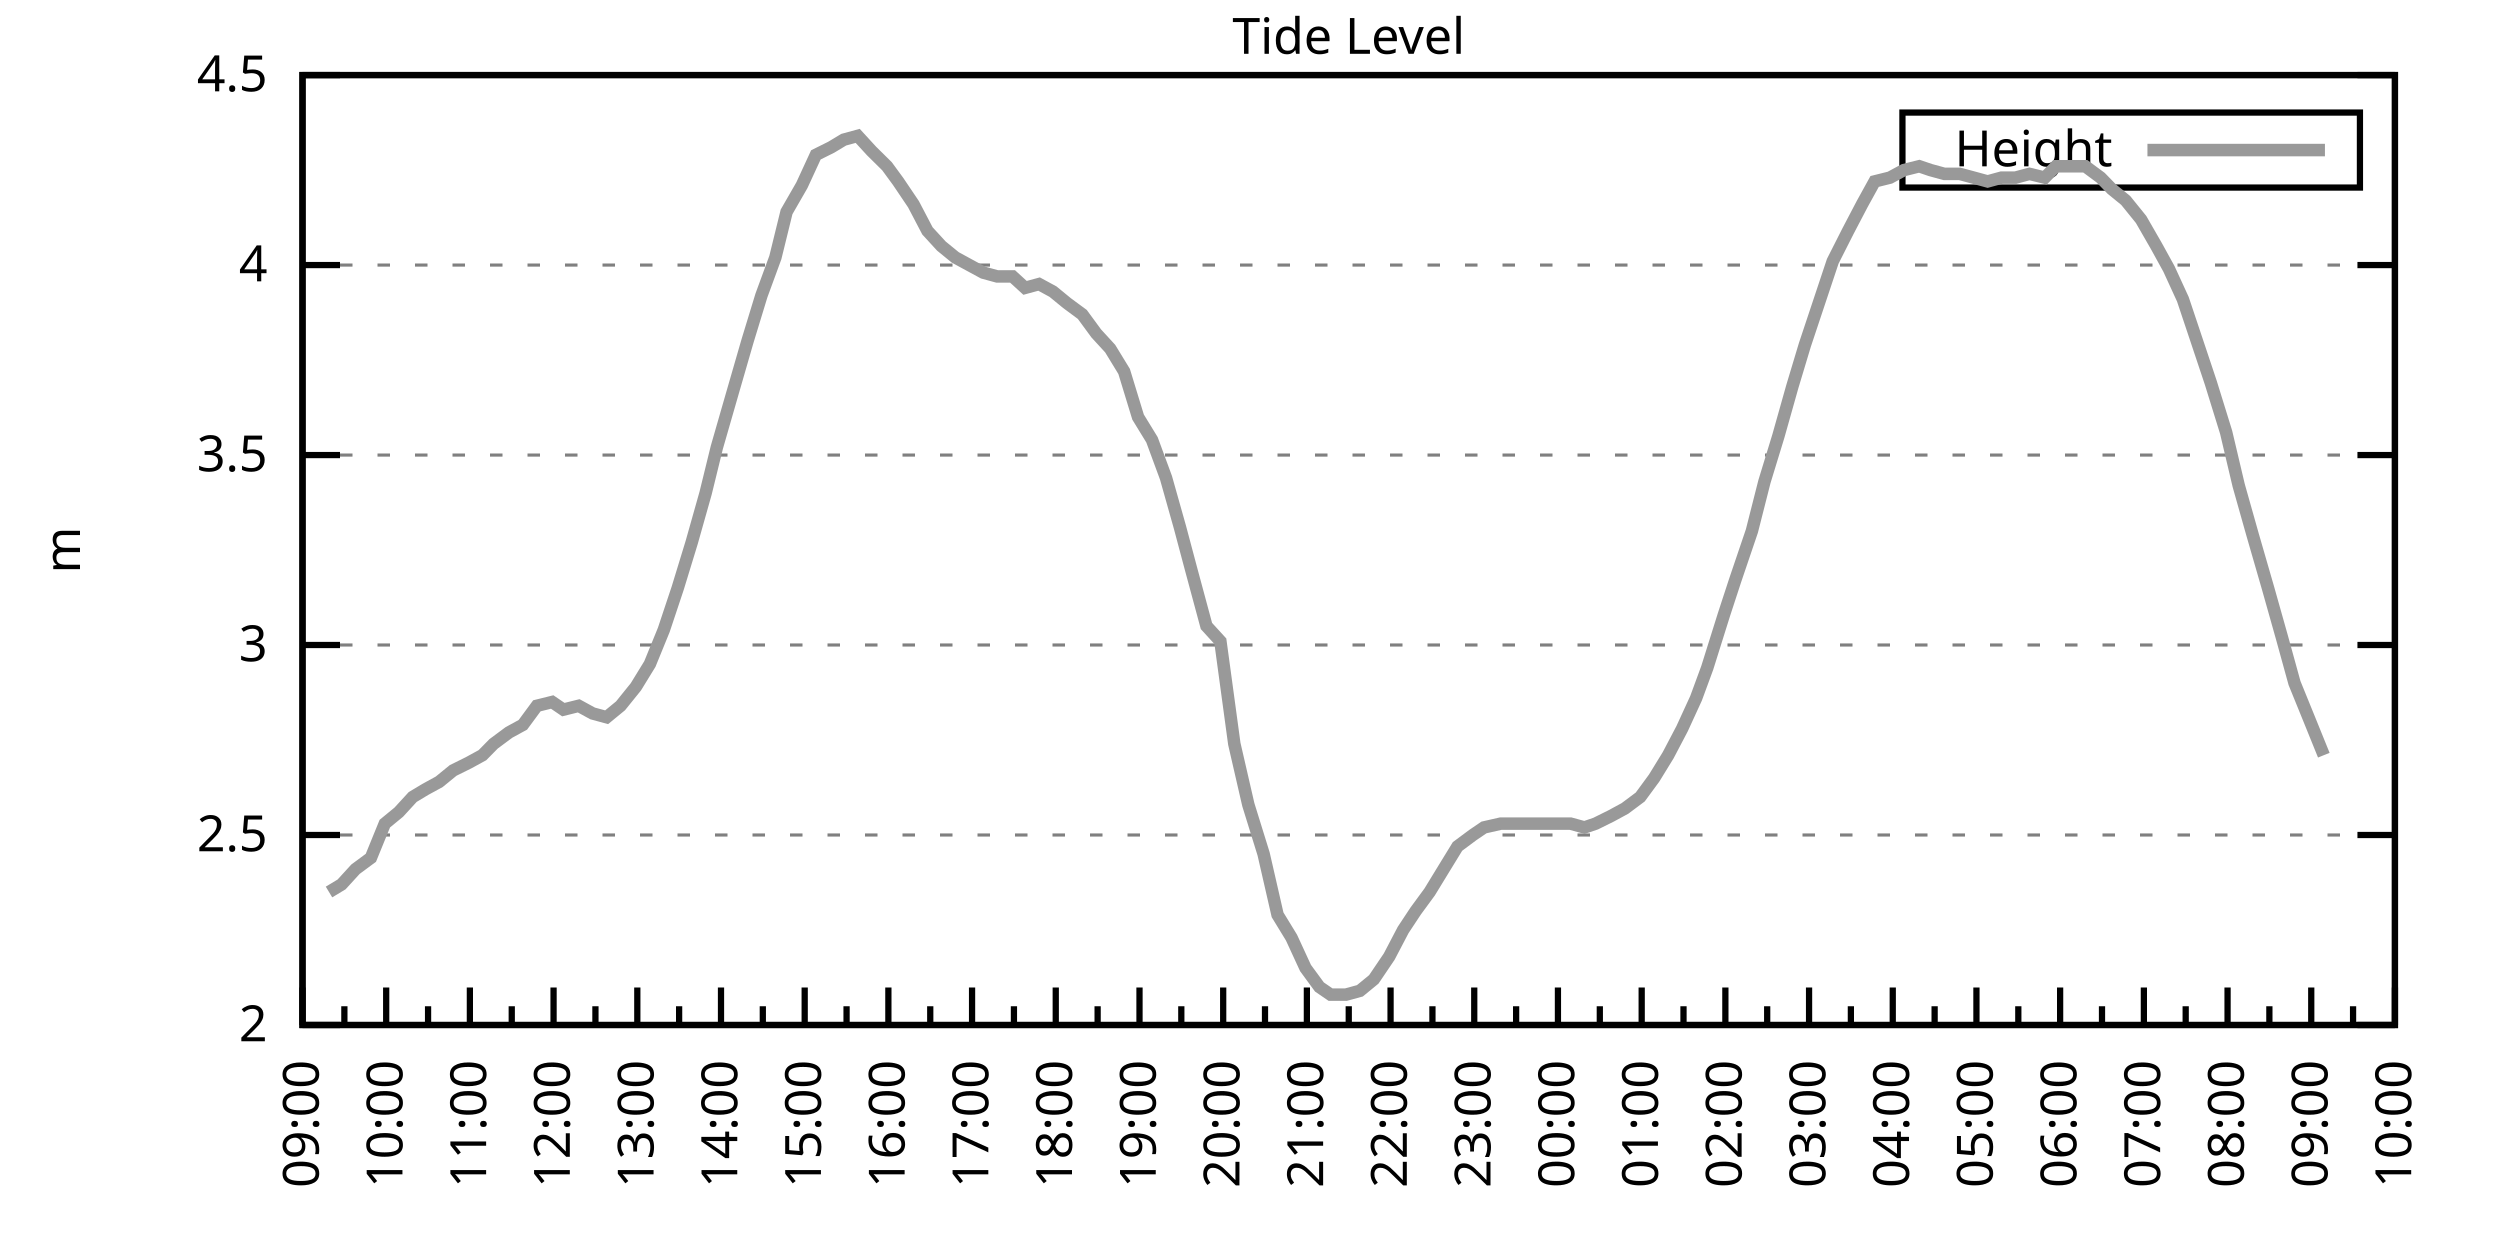
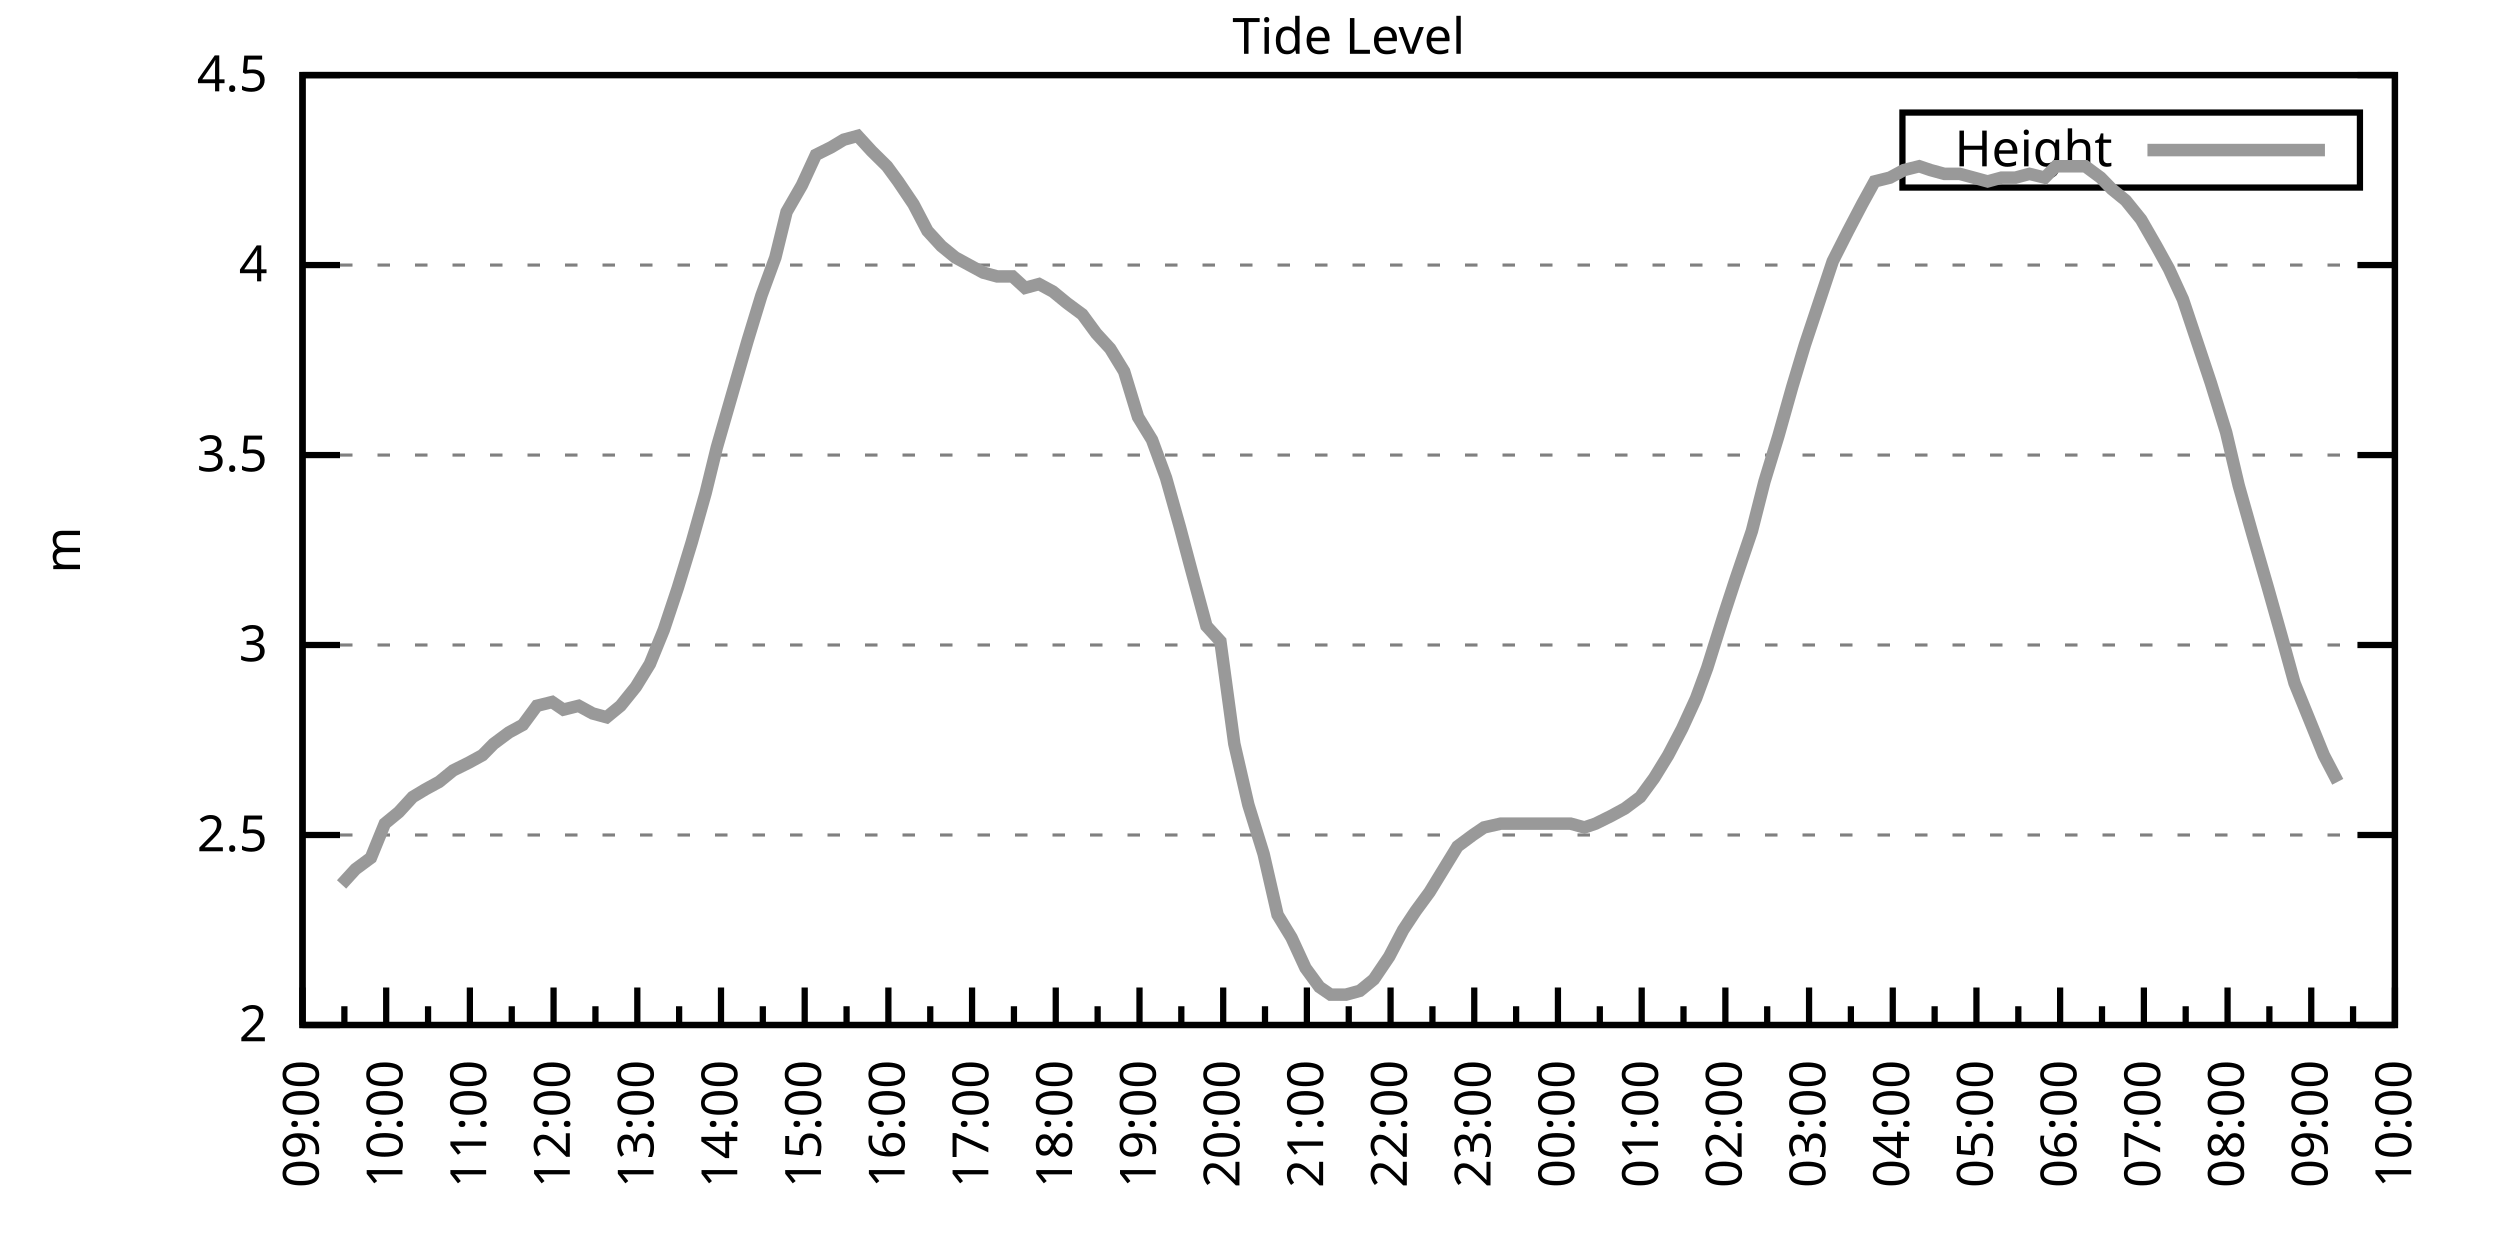
<svg xmlns="http://www.w3.org/2000/svg" xmlns:xlink="http://www.w3.org/1999/xlink" width="400" height="200" viewBox="0 0 400 200">
  <g id="gnuplot_canvas">
    <rect x="0" y="0" width="400" height="200" fill="none" />
    <defs>
      <circle id="gpDot" r="0.5" stroke-width="0.5" stroke="currentColor" />
      <path id="gpPt0" stroke-width="0.333" stroke="currentColor" d="M-1,0 h2 M0,-1 v2" />
      <path id="gpPt1" stroke-width="0.333" stroke="currentColor" d="M-1,-1 L1,1 M1,-1 L-1,1" />
      <path id="gpPt2" stroke-width="0.333" stroke="currentColor" d="M-1,0 L1,0 M0,-1 L0,1 M-1,-1 L1,1 M-1,1 L1,-1" />
      <rect id="gpPt3" stroke-width="0.333" stroke="currentColor" x="-1" y="-1" width="2" height="2" />
      <rect id="gpPt4" stroke-width="0.333" stroke="currentColor" fill="currentColor" x="-1" y="-1" width="2" height="2" />
      <circle id="gpPt5" stroke-width="0.333" stroke="currentColor" cx="0" cy="0" r="1" />
      <use xlink:href="#gpPt5" id="gpPt6" fill="currentColor" stroke="none" />
      <path id="gpPt7" stroke-width="0.333" stroke="currentColor" d="M0,-1.33 L-1.33,0.67 L1.33,0.67 z" />
      <use xlink:href="#gpPt7" id="gpPt8" fill="currentColor" stroke="none" />
      <use xlink:href="#gpPt7" id="gpPt9" stroke="currentColor" transform="rotate(180)" />
      <use xlink:href="#gpPt9" id="gpPt10" fill="currentColor" stroke="none" />
      <use xlink:href="#gpPt3" id="gpPt11" stroke="currentColor" transform="rotate(45)" />
      <use xlink:href="#gpPt11" id="gpPt12" fill="currentColor" stroke="none" />
      <path id="gpPt13" stroke-width="0.333" stroke="currentColor" d="M0,1.330 L1.265,0.411 L0.782,-1.067 L-0.782,-1.076 L-1.265,0.411 z" />
      <use xlink:href="#gpPt13" id="gpPt14" fill="currentColor" stroke="none" />
      <filter id="textbox" filterUnits="objectBoundingBox" x="0" y="0" height="1" width="1">
        <feFlood flood-color="white" flood-opacity="1" result="bgnd" />
        <feComposite in="SourceGraphic" in2="bgnd" operator="atop" />
      </filter>
      <filter id="greybox" filterUnits="objectBoundingBox" x="0" y="0" height="1" width="1">
        <feFlood flood-color="lightgrey" flood-opacity="1" result="grey" />
        <feComposite in="SourceGraphic" in2="grey" operator="atop" />
      </filter>
    </defs>
    <g fill="none" color="white" stroke="currentColor" stroke-width="1.00" stroke-linecap="butt" stroke-linejoin="miter">
</g>
    <g fill="none" color="black" stroke="currentColor" stroke-width="1.00" stroke-linecap="butt" stroke-linejoin="miter">
      <g stroke="none" shape-rendering="crispEdges">
        <polygon fill="rgb(255, 255, 255)" points="48.40,164.00 383.18,164.00 383.18,12.02 48.40,12.02 " />
      </g>
    </g>
    <g fill="none" color="black" stroke="currentColor" stroke-width="1.00" stroke-linecap="butt" stroke-linejoin="miter">
</g>
    <g fill="none" color="black" stroke="black" stroke-width="0.50" stroke-linecap="butt" stroke-linejoin="miter">
</g>
    <g fill="none" color="gray" stroke="currentColor" stroke-width="0.50" stroke-linecap="butt" stroke-linejoin="miter">
      <path stroke="gray" stroke-dasharray="2,4" class="gridline" d="M48.40,164.00 L383.19,164.00  " />
    </g>
    <g fill="none" color="gray" stroke="gray" stroke-width="1.00" stroke-linecap="butt" stroke-linejoin="miter">
</g>
    <g fill="none" color="black" stroke="currentColor" stroke-width="1.00" stroke-linecap="butt" stroke-linejoin="miter">
      <path stroke="black" d="M48.40,164.00 L54.40,164.00 M383.19,164.00 L377.19,164.00  " />
      <g transform="translate(42.80,166.60)" stroke="none" fill="black" font-family="Sans" font-size="8.00" text-anchor="end">
        <text>
          <tspan font-family="Sans"> 2</tspan>
        </text>
      </g>
    </g>
    <g fill="none" color="black" stroke="currentColor" stroke-width="1.00" stroke-linecap="butt" stroke-linejoin="miter">
</g>
    <g fill="none" color="black" stroke="black" stroke-width="0.50" stroke-linecap="butt" stroke-linejoin="miter">
</g>
    <g fill="none" color="gray" stroke="currentColor" stroke-width="0.50" stroke-linecap="butt" stroke-linejoin="miter">
      <path stroke="gray" stroke-dasharray="2,4" class="gridline" d="M48.40,133.60 L383.19,133.60  " />
    </g>
    <g fill="none" color="gray" stroke="gray" stroke-width="1.00" stroke-linecap="butt" stroke-linejoin="miter">
</g>
    <g fill="none" color="black" stroke="currentColor" stroke-width="1.00" stroke-linecap="butt" stroke-linejoin="miter">
      <path stroke="black" d="M48.40,133.60 L54.40,133.60 M383.19,133.60 L377.19,133.60  " />
      <g transform="translate(42.80,136.20)" stroke="none" fill="black" font-family="Sans" font-size="8.00" text-anchor="end">
        <text>
          <tspan font-family="Sans"> 2.5</tspan>
        </text>
      </g>
    </g>
    <g fill="none" color="black" stroke="currentColor" stroke-width="1.00" stroke-linecap="butt" stroke-linejoin="miter">
</g>
    <g fill="none" color="black" stroke="black" stroke-width="0.50" stroke-linecap="butt" stroke-linejoin="miter">
</g>
    <g fill="none" color="gray" stroke="currentColor" stroke-width="0.50" stroke-linecap="butt" stroke-linejoin="miter">
      <path stroke="gray" stroke-dasharray="2,4" class="gridline" d="M48.40,103.20 L383.19,103.20  " />
    </g>
    <g fill="none" color="gray" stroke="gray" stroke-width="1.00" stroke-linecap="butt" stroke-linejoin="miter">
</g>
    <g fill="none" color="black" stroke="currentColor" stroke-width="1.00" stroke-linecap="butt" stroke-linejoin="miter">
      <path stroke="black" d="M48.40,103.20 L54.40,103.20 M383.19,103.20 L377.19,103.20  " />
      <g transform="translate(42.80,105.80)" stroke="none" fill="black" font-family="Sans" font-size="8.00" text-anchor="end">
        <text>
          <tspan font-family="Sans"> 3</tspan>
        </text>
      </g>
    </g>
    <g fill="none" color="black" stroke="currentColor" stroke-width="1.00" stroke-linecap="butt" stroke-linejoin="miter">
</g>
    <g fill="none" color="black" stroke="black" stroke-width="0.50" stroke-linecap="butt" stroke-linejoin="miter">
</g>
    <g fill="none" color="gray" stroke="currentColor" stroke-width="0.50" stroke-linecap="butt" stroke-linejoin="miter">
      <path stroke="gray" stroke-dasharray="2,4" class="gridline" d="M48.40,72.81 L383.19,72.81  " />
    </g>
    <g fill="none" color="gray" stroke="gray" stroke-width="1.00" stroke-linecap="butt" stroke-linejoin="miter">
</g>
    <g fill="none" color="black" stroke="currentColor" stroke-width="1.00" stroke-linecap="butt" stroke-linejoin="miter">
      <path stroke="black" d="M48.40,72.81 L54.40,72.81 M383.19,72.81 L377.19,72.81  " />
      <g transform="translate(42.80,75.41)" stroke="none" fill="black" font-family="Sans" font-size="8.00" text-anchor="end">
        <text>
          <tspan font-family="Sans"> 3.5</tspan>
        </text>
      </g>
    </g>
    <g fill="none" color="black" stroke="currentColor" stroke-width="1.00" stroke-linecap="butt" stroke-linejoin="miter">
</g>
    <g fill="none" color="black" stroke="black" stroke-width="0.50" stroke-linecap="butt" stroke-linejoin="miter">
</g>
    <g fill="none" color="gray" stroke="currentColor" stroke-width="0.50" stroke-linecap="butt" stroke-linejoin="miter">
      <path stroke="gray" stroke-dasharray="2,4" class="gridline" d="M48.40,42.41 L383.19,42.41  " />
    </g>
    <g fill="none" color="gray" stroke="gray" stroke-width="1.00" stroke-linecap="butt" stroke-linejoin="miter">
</g>
    <g fill="none" color="black" stroke="currentColor" stroke-width="1.00" stroke-linecap="butt" stroke-linejoin="miter">
      <path stroke="black" d="M48.40,42.41 L54.40,42.41 M383.19,42.41 L377.19,42.41  " />
      <g transform="translate(42.80,45.01)" stroke="none" fill="black" font-family="Sans" font-size="8.00" text-anchor="end">
        <text>
          <tspan font-family="Sans"> 4</tspan>
        </text>
      </g>
    </g>
    <g fill="none" color="black" stroke="currentColor" stroke-width="1.00" stroke-linecap="butt" stroke-linejoin="miter">
</g>
    <g fill="none" color="black" stroke="black" stroke-width="0.50" stroke-linecap="butt" stroke-linejoin="miter">
</g>
    <g fill="none" color="gray" stroke="currentColor" stroke-width="0.50" stroke-linecap="butt" stroke-linejoin="miter">
      <path stroke="gray" stroke-dasharray="2,4" class="gridline" d="M48.40,12.01 L383.19,12.01  " />
    </g>
    <g fill="none" color="gray" stroke="gray" stroke-width="1.00" stroke-linecap="butt" stroke-linejoin="miter">
</g>
    <g fill="none" color="black" stroke="currentColor" stroke-width="1.00" stroke-linecap="butt" stroke-linejoin="miter">
      <path stroke="black" d="M48.40,12.01 L54.40,12.01 M383.19,12.01 L377.19,12.01  " />
      <g transform="translate(42.80,14.61)" stroke="none" fill="black" font-family="Sans" font-size="8.00" text-anchor="end">
        <text>
          <tspan font-family="Sans"> 4.5</tspan>
        </text>
      </g>
    </g>
    <g fill="none" color="black" stroke="currentColor" stroke-width="1.00" stroke-linecap="butt" stroke-linejoin="miter">
      <path stroke="black" d="M48.40,164.00 L48.40,158.00  " />
      <g transform="translate(51.00,169.60) rotate(270)" stroke="none" fill="black" font-family="Sans" font-size="8.00" text-anchor="end">
        <text>
          <tspan font-family="Sans">09:00</tspan>
        </text>
      </g>
    </g>
    <g fill="none" color="black" stroke="currentColor" stroke-width="1.00" stroke-linecap="butt" stroke-linejoin="miter">
      <path stroke="black" d="M55.10,164.00 L55.10,161.00 M61.79,164.00 L61.79,158.00  " />
      <g transform="translate(64.39,169.60) rotate(270)" stroke="none" fill="black" font-family="Sans" font-size="8.00" text-anchor="end">
        <text>
          <tspan font-family="Sans">10:00</tspan>
        </text>
      </g>
    </g>
    <g fill="none" color="black" stroke="currentColor" stroke-width="1.00" stroke-linecap="butt" stroke-linejoin="miter">
      <path stroke="black" d="M68.49,164.00 L68.49,161.00 M75.18,164.00 L75.18,158.00  " />
      <g transform="translate(77.78,169.60) rotate(270)" stroke="none" fill="black" font-family="Sans" font-size="8.00" text-anchor="end">
        <text>
          <tspan font-family="Sans">11:00</tspan>
        </text>
      </g>
    </g>
    <g fill="none" color="black" stroke="currentColor" stroke-width="1.00" stroke-linecap="butt" stroke-linejoin="miter">
      <path stroke="black" d="M81.88,164.00 L81.88,161.00 M88.57,164.00 L88.57,158.00  " />
      <g transform="translate(91.17,169.60) rotate(270)" stroke="none" fill="black" font-family="Sans" font-size="8.00" text-anchor="end">
        <text>
          <tspan font-family="Sans">12:00</tspan>
        </text>
      </g>
    </g>
    <g fill="none" color="black" stroke="currentColor" stroke-width="1.00" stroke-linecap="butt" stroke-linejoin="miter">
      <path stroke="black" d="M95.27,164.00 L95.27,161.00 M101.97,164.00 L101.97,158.00  " />
      <g transform="translate(104.57,169.60) rotate(270)" stroke="none" fill="black" font-family="Sans" font-size="8.00" text-anchor="end">
        <text>
          <tspan font-family="Sans">13:00</tspan>
        </text>
      </g>
    </g>
    <g fill="none" color="black" stroke="currentColor" stroke-width="1.00" stroke-linecap="butt" stroke-linejoin="miter">
      <path stroke="black" d="M108.66,164.00 L108.66,161.00 M115.36,164.00 L115.36,158.00  " />
      <g transform="translate(117.96,169.60) rotate(270)" stroke="none" fill="black" font-family="Sans" font-size="8.00" text-anchor="end">
        <text>
          <tspan font-family="Sans">14:00</tspan>
        </text>
      </g>
    </g>
    <g fill="none" color="black" stroke="currentColor" stroke-width="1.00" stroke-linecap="butt" stroke-linejoin="miter">
      <path stroke="black" d="M122.05,164.00 L122.05,161.00 M128.75,164.00 L128.75,158.00  " />
      <g transform="translate(131.35,169.60) rotate(270)" stroke="none" fill="black" font-family="Sans" font-size="8.00" text-anchor="end">
        <text>
          <tspan font-family="Sans">15:00</tspan>
        </text>
      </g>
    </g>
    <g fill="none" color="black" stroke="currentColor" stroke-width="1.00" stroke-linecap="butt" stroke-linejoin="miter">
      <path stroke="black" d="M135.45,164.00 L135.45,161.00 M142.14,164.00 L142.14,158.00  " />
      <g transform="translate(144.74,169.60) rotate(270)" stroke="none" fill="black" font-family="Sans" font-size="8.00" text-anchor="end">
        <text>
          <tspan font-family="Sans">16:00</tspan>
        </text>
      </g>
    </g>
    <g fill="none" color="black" stroke="currentColor" stroke-width="1.00" stroke-linecap="butt" stroke-linejoin="miter">
      <path stroke="black" d="M148.84,164.00 L148.84,161.00 M155.53,164.00 L155.53,158.00  " />
      <g transform="translate(158.13,169.60) rotate(270)" stroke="none" fill="black" font-family="Sans" font-size="8.00" text-anchor="end">
        <text>
          <tspan font-family="Sans">17:00</tspan>
        </text>
      </g>
    </g>
    <g fill="none" color="black" stroke="currentColor" stroke-width="1.00" stroke-linecap="butt" stroke-linejoin="miter">
      <path stroke="black" d="M162.23,164.00 L162.23,161.00 M168.92,164.00 L168.92,158.00  " />
      <g transform="translate(171.52,169.60) rotate(270)" stroke="none" fill="black" font-family="Sans" font-size="8.00" text-anchor="end">
        <text>
          <tspan font-family="Sans">18:00</tspan>
        </text>
      </g>
    </g>
    <g fill="none" color="black" stroke="currentColor" stroke-width="1.00" stroke-linecap="butt" stroke-linejoin="miter">
      <path stroke="black" d="M175.62,164.00 L175.62,161.00 M182.32,164.00 L182.32,158.00  " />
      <g transform="translate(184.92,169.60) rotate(270)" stroke="none" fill="black" font-family="Sans" font-size="8.00" text-anchor="end">
        <text>
          <tspan font-family="Sans">19:00</tspan>
        </text>
      </g>
    </g>
    <g fill="none" color="black" stroke="currentColor" stroke-width="1.00" stroke-linecap="butt" stroke-linejoin="miter">
      <path stroke="black" d="M189.01,164.00 L189.01,161.00 M195.71,164.00 L195.71,158.00  " />
      <g transform="translate(198.31,169.60) rotate(270)" stroke="none" fill="black" font-family="Sans" font-size="8.00" text-anchor="end">
        <text>
          <tspan font-family="Sans">20:00</tspan>
        </text>
      </g>
    </g>
    <g fill="none" color="black" stroke="currentColor" stroke-width="1.00" stroke-linecap="butt" stroke-linejoin="miter">
      <path stroke="black" d="M202.40,164.00 L202.40,161.00 M209.10,164.00 L209.10,158.00  " />
      <g transform="translate(211.70,169.60) rotate(270)" stroke="none" fill="black" font-family="Sans" font-size="8.00" text-anchor="end">
        <text>
          <tspan font-family="Sans">21:00</tspan>
        </text>
      </g>
    </g>
    <g fill="none" color="black" stroke="currentColor" stroke-width="1.00" stroke-linecap="butt" stroke-linejoin="miter">
      <path stroke="black" d="M215.80,164.00 L215.80,161.00 M222.49,164.00 L222.49,158.00  " />
      <g transform="translate(225.09,169.60) rotate(270)" stroke="none" fill="black" font-family="Sans" font-size="8.00" text-anchor="end">
        <text>
          <tspan font-family="Sans">22:00</tspan>
        </text>
      </g>
    </g>
    <g fill="none" color="black" stroke="currentColor" stroke-width="1.00" stroke-linecap="butt" stroke-linejoin="miter">
      <path stroke="black" d="M229.19,164.00 L229.19,161.00 M235.88,164.00 L235.88,158.00  " />
      <g transform="translate(238.48,169.60) rotate(270)" stroke="none" fill="black" font-family="Sans" font-size="8.00" text-anchor="end">
        <text>
          <tspan font-family="Sans">23:00</tspan>
        </text>
      </g>
    </g>
    <g fill="none" color="black" stroke="currentColor" stroke-width="1.00" stroke-linecap="butt" stroke-linejoin="miter">
      <path stroke="black" d="M242.58,164.00 L242.58,161.00 M249.27,164.00 L249.27,158.00  " />
      <g transform="translate(251.87,169.60) rotate(270)" stroke="none" fill="black" font-family="Sans" font-size="8.00" text-anchor="end">
        <text>
          <tspan font-family="Sans">00:00</tspan>
        </text>
      </g>
    </g>
    <g fill="none" color="black" stroke="currentColor" stroke-width="1.00" stroke-linecap="butt" stroke-linejoin="miter">
      <path stroke="black" d="M255.97,164.00 L255.97,161.00 M262.67,164.00 L262.67,158.00  " />
      <g transform="translate(265.27,169.60) rotate(270)" stroke="none" fill="black" font-family="Sans" font-size="8.00" text-anchor="end">
        <text>
          <tspan font-family="Sans">01:00</tspan>
        </text>
      </g>
    </g>
    <g fill="none" color="black" stroke="currentColor" stroke-width="1.00" stroke-linecap="butt" stroke-linejoin="miter">
      <path stroke="black" d="M269.36,164.00 L269.36,161.00 M276.06,164.00 L276.06,158.00  " />
      <g transform="translate(278.66,169.60) rotate(270)" stroke="none" fill="black" font-family="Sans" font-size="8.00" text-anchor="end">
        <text>
          <tspan font-family="Sans">02:00</tspan>
        </text>
      </g>
    </g>
    <g fill="none" color="black" stroke="currentColor" stroke-width="1.00" stroke-linecap="butt" stroke-linejoin="miter">
      <path stroke="black" d="M282.75,164.00 L282.75,161.00 M289.45,164.00 L289.45,158.00  " />
      <g transform="translate(292.05,169.60) rotate(270)" stroke="none" fill="black" font-family="Sans" font-size="8.00" text-anchor="end">
        <text>
          <tspan font-family="Sans">03:00</tspan>
        </text>
      </g>
    </g>
    <g fill="none" color="black" stroke="currentColor" stroke-width="1.00" stroke-linecap="butt" stroke-linejoin="miter">
      <path stroke="black" d="M296.14,164.00 L296.14,161.00 M302.84,164.00 L302.84,158.00  " />
      <g transform="translate(305.44,169.60) rotate(270)" stroke="none" fill="black" font-family="Sans" font-size="8.00" text-anchor="end">
        <text>
          <tspan font-family="Sans">04:00</tspan>
        </text>
      </g>
    </g>
    <g fill="none" color="black" stroke="currentColor" stroke-width="1.00" stroke-linecap="butt" stroke-linejoin="miter">
      <path stroke="black" d="M309.54,164.00 L309.54,161.00 M316.23,164.00 L316.23,158.00  " />
      <g transform="translate(318.83,169.60) rotate(270)" stroke="none" fill="black" font-family="Sans" font-size="8.00" text-anchor="end">
        <text>
          <tspan font-family="Sans">05:00</tspan>
        </text>
      </g>
    </g>
    <g fill="none" color="black" stroke="currentColor" stroke-width="1.00" stroke-linecap="butt" stroke-linejoin="miter">
      <path stroke="black" d="M322.93,164.00 L322.93,161.00 M329.62,164.00 L329.62,158.00  " />
      <g transform="translate(332.22,169.60) rotate(270)" stroke="none" fill="black" font-family="Sans" font-size="8.00" text-anchor="end">
        <text>
          <tspan font-family="Sans">06:00</tspan>
        </text>
      </g>
    </g>
    <g fill="none" color="black" stroke="currentColor" stroke-width="1.00" stroke-linecap="butt" stroke-linejoin="miter">
      <path stroke="black" d="M336.32,164.00 L336.32,161.00 M343.02,164.00 L343.02,158.00  " />
      <g transform="translate(345.62,169.60) rotate(270)" stroke="none" fill="black" font-family="Sans" font-size="8.00" text-anchor="end">
        <text>
          <tspan font-family="Sans">07:00</tspan>
        </text>
      </g>
    </g>
    <g fill="none" color="black" stroke="currentColor" stroke-width="1.00" stroke-linecap="butt" stroke-linejoin="miter">
      <path stroke="black" d="M349.71,164.00 L349.71,161.00 M356.41,164.00 L356.41,158.00  " />
      <g transform="translate(359.01,169.60) rotate(270)" stroke="none" fill="black" font-family="Sans" font-size="8.00" text-anchor="end">
        <text>
          <tspan font-family="Sans">08:00</tspan>
        </text>
      </g>
    </g>
    <g fill="none" color="black" stroke="currentColor" stroke-width="1.00" stroke-linecap="butt" stroke-linejoin="miter">
      <path stroke="black" d="M363.10,164.00 L363.10,161.00 M369.80,164.00 L369.80,158.00  " />
      <g transform="translate(372.40,169.60) rotate(270)" stroke="none" fill="black" font-family="Sans" font-size="8.00" text-anchor="end">
        <text>
          <tspan font-family="Sans">09:00</tspan>
        </text>
      </g>
    </g>
    <g fill="none" color="black" stroke="currentColor" stroke-width="1.00" stroke-linecap="butt" stroke-linejoin="miter">
      <path stroke="black" d="M376.49,164.00 L376.49,161.00 M383.19,164.00 L383.19,158.00  " />
      <g transform="translate(385.79,169.60) rotate(270)" stroke="none" fill="black" font-family="Sans" font-size="8.00" text-anchor="end">
        <text>
          <tspan font-family="Sans">10:00</tspan>
        </text>
      </g>
    </g>
    <g fill="none" color="black" stroke="currentColor" stroke-width="1.00" stroke-linecap="butt" stroke-linejoin="miter">
</g>
    <g fill="none" color="black" stroke="currentColor" stroke-width="1.00" stroke-linecap="butt" stroke-linejoin="miter">
      <path stroke="black" d="M48.40,12.01 L48.40,164.00 L383.19,164.00 L383.19,12.01 L48.40,12.01 Z  " />
    </g>
    <g fill="none" color="black" stroke="currentColor" stroke-width="1.00" stroke-linecap="butt" stroke-linejoin="miter">
      <g transform="translate(12.80,88.01) rotate(270)" stroke="none" fill="black" font-family="Sans" font-size="8.00" text-anchor="middle">
        <text>
          <tspan font-family="Sans">m</tspan>
        </text>
      </g>
    </g>
    <g fill="none" color="black" stroke="currentColor" stroke-width="1.00" stroke-linecap="butt" stroke-linejoin="miter">
</g>
    <g fill="none" color="black" stroke="currentColor" stroke-width="1.00" stroke-linecap="butt" stroke-linejoin="miter">
      <path stroke="black" d="M304.39,30.01 L304.39,18.01 L377.59,18.01 L377.59,30.01 L304.39,30.01 Z  " />
    </g>
    <g id="Tide_level_plot_1">
      <g fill="none" color="white" stroke="black" stroke-width="2.00" stroke-linecap="butt" stroke-linejoin="miter">
</g>
      <g fill="none" color="black" stroke="currentColor" stroke-width="2.00" stroke-linecap="butt" stroke-linejoin="miter">
        <g transform="translate(337.99,26.61)" stroke="none" fill="black" font-family="Sans" font-size="8.00" text-anchor="end">
          <text>
            <tspan font-family="Sans">Height</tspan>
          </text>
        </g>
      </g>
      <g fill="none" color="black" stroke="currentColor" stroke-width="2.00" stroke-linecap="butt" stroke-linejoin="miter">
-         <path stroke="rgb(153, 153, 153)" d="M343.59,24.01 L371.99,24.01 M52.64,142.72 L54.65,141.51 L56.88,139.07 L59.34,137.25 L61.57,131.78 L63.80,129.95   L66.03,127.52 L68.04,126.31 L70.27,125.09 L72.50,123.27 L74.96,122.05 L77.19,120.83 L78.98,119.01 L81.43,117.19   L83.66,115.97 L85.90,112.93 L88.35,112.32 L90.14,113.54 L92.59,112.93 L94.82,114.15 L97.06,114.76 L99.29,112.93   L101.74,109.89 L103.98,106.24 L106.21,100.77 L108.44,94.08 L110.67,86.79 L112.90,78.89 L114.69,71.59 L117.14,63.08   L119.60,54.57 L121.83,47.27 L124.06,41.19 L125.85,33.90 L128.30,29.64 L130.54,24.78 L132.99,23.56 L135.00,22.35   L137.23,21.74 L139.46,24.17 L141.92,26.60 L143.70,29.03 L146.16,32.68 L148.39,36.94 L150.62,39.37 L152.85,41.19   L155.09,42.41 L157.32,43.62 L159.55,44.23 L162.01,44.23 L164.01,46.06 L166.25,45.45 L168.48,46.66 L170.71,48.49   L173.17,50.31 L175.40,53.35 L177.63,55.78 L179.86,59.43 L182.09,66.73 L184.32,70.37 L186.56,76.45 L188.79,84.36   L190.57,91.04 L193.03,100.16 L195.26,102.60 L197.49,119.01 L199.73,128.74 L202.18,136.64 L204.41,146.37 L206.64,150.02   L208.88,154.88 L211.11,157.92 L212.89,159.14 L215.35,159.14 L217.58,158.53 L219.81,156.70 L222.27,153.06 L224.50,148.80   L226.51,145.76 L228.74,142.72 L230.97,139.07 L233.20,135.43 L235.66,133.60 L237.44,132.39 L240.12,131.78 L242.13,131.78   L244.36,131.78 L246.60,131.78 L248.83,131.78 L251.28,131.78 L253.51,132.39 L255.30,131.78 L257.76,130.56 L259.99,129.35   L262.44,127.52 L264.67,124.48 L266.91,120.83 L269.14,116.58 L271.37,111.72 L273.16,106.85 L275.83,98.34 L277.62,92.87   L280.30,84.97 L282.31,77.06 L284.54,69.77 L286.77,61.86 L288.78,55.18 L291.01,48.49 L293.24,41.80 L295.70,36.94   L297.93,32.68 L299.94,29.03 L302.39,28.42 L304.63,27.21 L307.08,26.60 L308.87,27.21 L311.10,27.82 L313.55,27.82   L315.79,28.42 L318.02,29.03 L320.25,28.42 L322.48,28.42 L324.71,27.82 L327.17,28.42 L328.95,26.60 L331.41,26.60   L333.64,26.60 L336.10,28.42 L337.88,30.25 L340.11,32.07 L342.57,35.11 L345.02,39.37 L347.03,43.02 L349.26,47.88   L351.50,54.57 L353.73,61.25 L356.18,69.16 L358.19,77.67 L360.42,85.57 L362.88,94.08 L365.11,101.99 L367.12,109.28   L369.35,114.76 L371.81,120.83  " />
+         <path stroke="rgb(153, 153, 153)" d="M343.59,24.01 L371.99,24.01 M54.65,141.51 L56.88,139.07 L59.34,137.25 L61.57,131.78 L63.80,129.95 L66.03,127.52   L68.04,126.31 L70.27,125.09 L72.50,123.27 L74.96,122.05 L77.19,120.83 L78.98,119.01 L81.43,117.19 L83.66,115.97   L85.90,112.93 L88.35,112.32 L90.14,113.54 L92.59,112.93 L94.82,114.15 L97.06,114.76 L99.29,112.93 L101.74,109.89   L103.98,106.24 L106.21,100.77 L108.44,94.08 L110.67,86.79 L112.90,78.89 L114.69,71.59 L117.14,63.08 L119.60,54.57   L121.83,47.27 L124.06,41.19 L125.85,33.90 L128.30,29.64 L130.54,24.78 L132.99,23.56 L135.00,22.35 L137.23,21.74   L139.46,24.17 L141.92,26.60 L143.70,29.03 L146.16,32.68 L148.39,36.94 L150.62,39.37 L152.85,41.19 L155.09,42.41   L157.32,43.62 L159.55,44.23 L162.01,44.23 L164.01,46.06 L166.25,45.45 L168.48,46.66 L170.71,48.49 L173.17,50.31   L175.40,53.35 L177.63,55.78 L179.86,59.43 L182.09,66.73 L184.32,70.37 L186.56,76.45 L188.79,84.36 L190.57,91.04   L193.03,100.16 L195.26,102.60 L197.49,119.01 L199.73,128.74 L202.18,136.64 L204.41,146.37 L206.64,150.02 L208.88,154.88   L211.11,157.92 L212.89,159.14 L215.35,159.14 L217.58,158.53 L219.81,156.70 L222.27,153.06 L224.50,148.80 L226.51,145.76   L228.74,142.72 L230.97,139.07 L233.20,135.43 L235.66,133.60 L237.44,132.39 L240.12,131.78 L242.13,131.78 L244.36,131.78   L246.60,131.78 L248.83,131.78 L251.28,131.78 L253.51,132.39 L255.30,131.78 L257.76,130.56 L259.99,129.35 L262.44,127.52   L264.67,124.48 L266.91,120.83 L269.14,116.58 L271.37,111.72 L273.16,106.85 L275.83,98.34 L277.62,92.87 L280.30,84.97   L282.31,77.06 L284.54,69.77 L286.77,61.86 L288.78,55.18 L291.01,48.49 L293.24,41.80 L295.70,36.94 L297.93,32.68   L299.94,29.03 L302.39,28.42 L304.63,27.21 L307.08,26.60 L308.87,27.21 L311.10,27.82 L313.55,27.82 L315.79,28.42   L318.02,29.03 L320.25,28.42 L322.48,28.42 L324.71,27.82 L327.17,28.42 L328.95,26.60 L331.41,26.60 L333.64,26.60   L336.10,28.42 L337.88,30.25 L340.11,32.07 L342.57,35.11 L345.02,39.37 L347.03,43.02 L349.26,47.88 L351.50,54.57   L353.73,61.25 L356.18,69.16 L358.19,77.67 L360.42,85.57 L362.88,94.08 L365.11,101.99 L367.12,109.28 L369.35,114.76   L371.81,120.83 L374.04,125.09  " />
      </g>
    </g>
    <g fill="none" color="black" stroke="currentColor" stroke-width="2.00" stroke-linecap="butt" stroke-linejoin="miter">
</g>
    <g fill="none" color="black" stroke="black" stroke-width="1.00" stroke-linecap="butt" stroke-linejoin="miter">
</g>
    <g fill="none" color="black" stroke="currentColor" stroke-width="1.00" stroke-linecap="butt" stroke-linejoin="miter">
      <path stroke="black" d="M48.40,12.01 L48.40,164.00 L383.19,164.00 L383.19,12.01 L48.40,12.01 Z  " />
    </g>
    <g fill="none" color="black" stroke="currentColor" stroke-width="1.00" stroke-linecap="butt" stroke-linejoin="miter">
      <g transform="translate(215.79,8.61)" stroke="none" fill="black" font-family="Sans" font-size="8.00" text-anchor="middle">
        <text>
          <tspan font-family="Sans">Tide Level</tspan>
        </text>
      </g>
    </g>
    <g fill="none" color="black" stroke="currentColor" stroke-width="1.00" stroke-linecap="butt" stroke-linejoin="miter">
</g>
  </g>
</svg>
